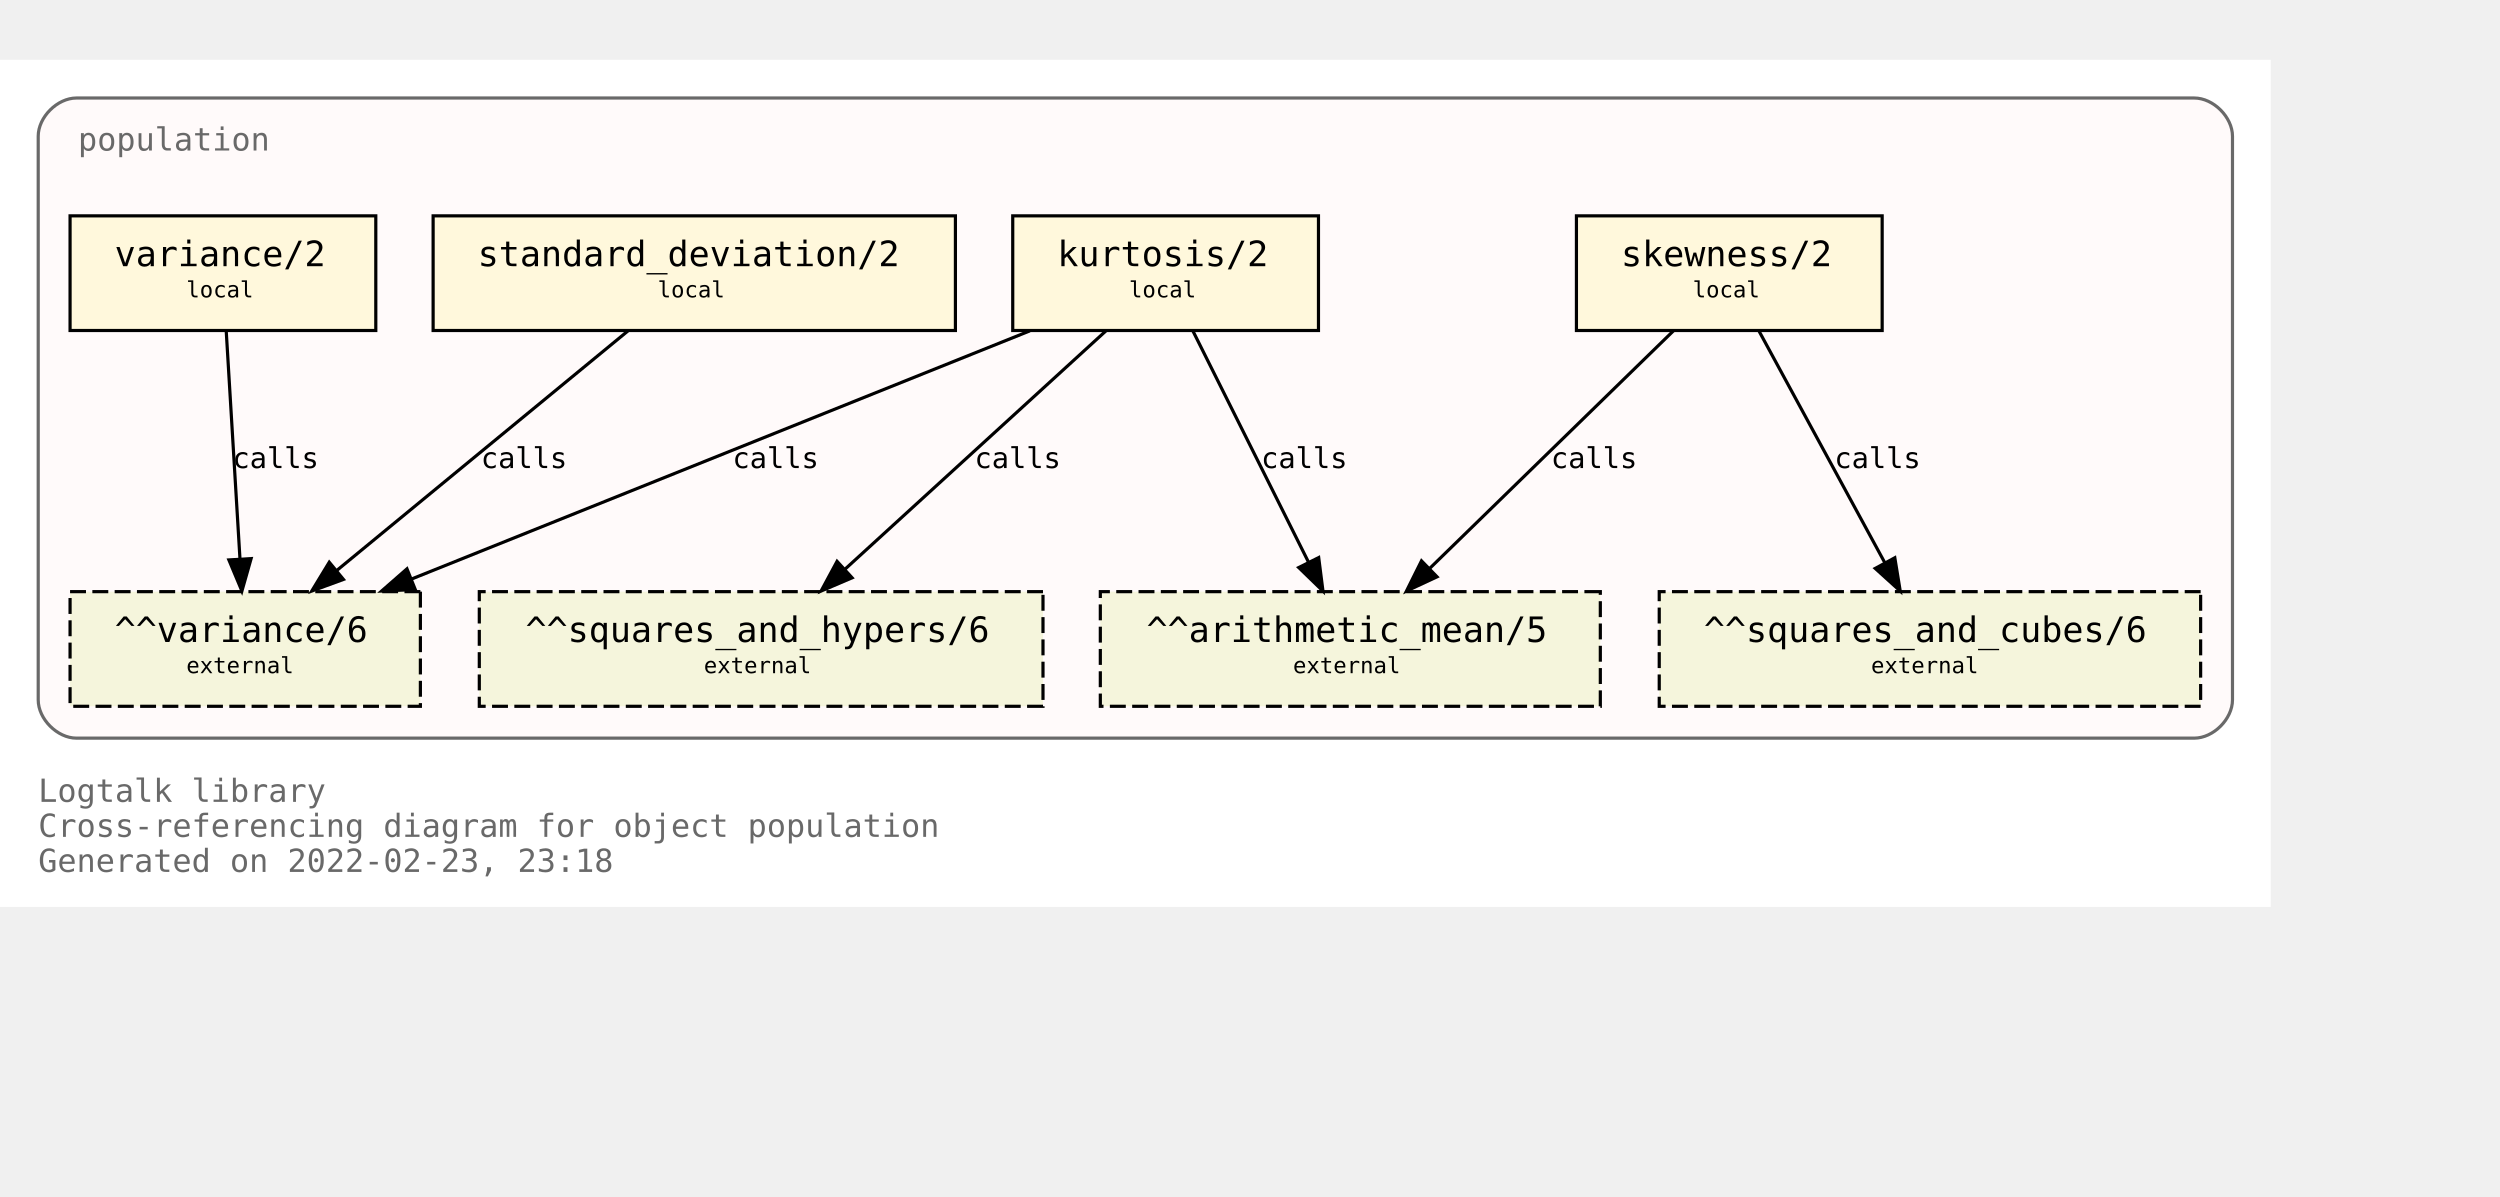
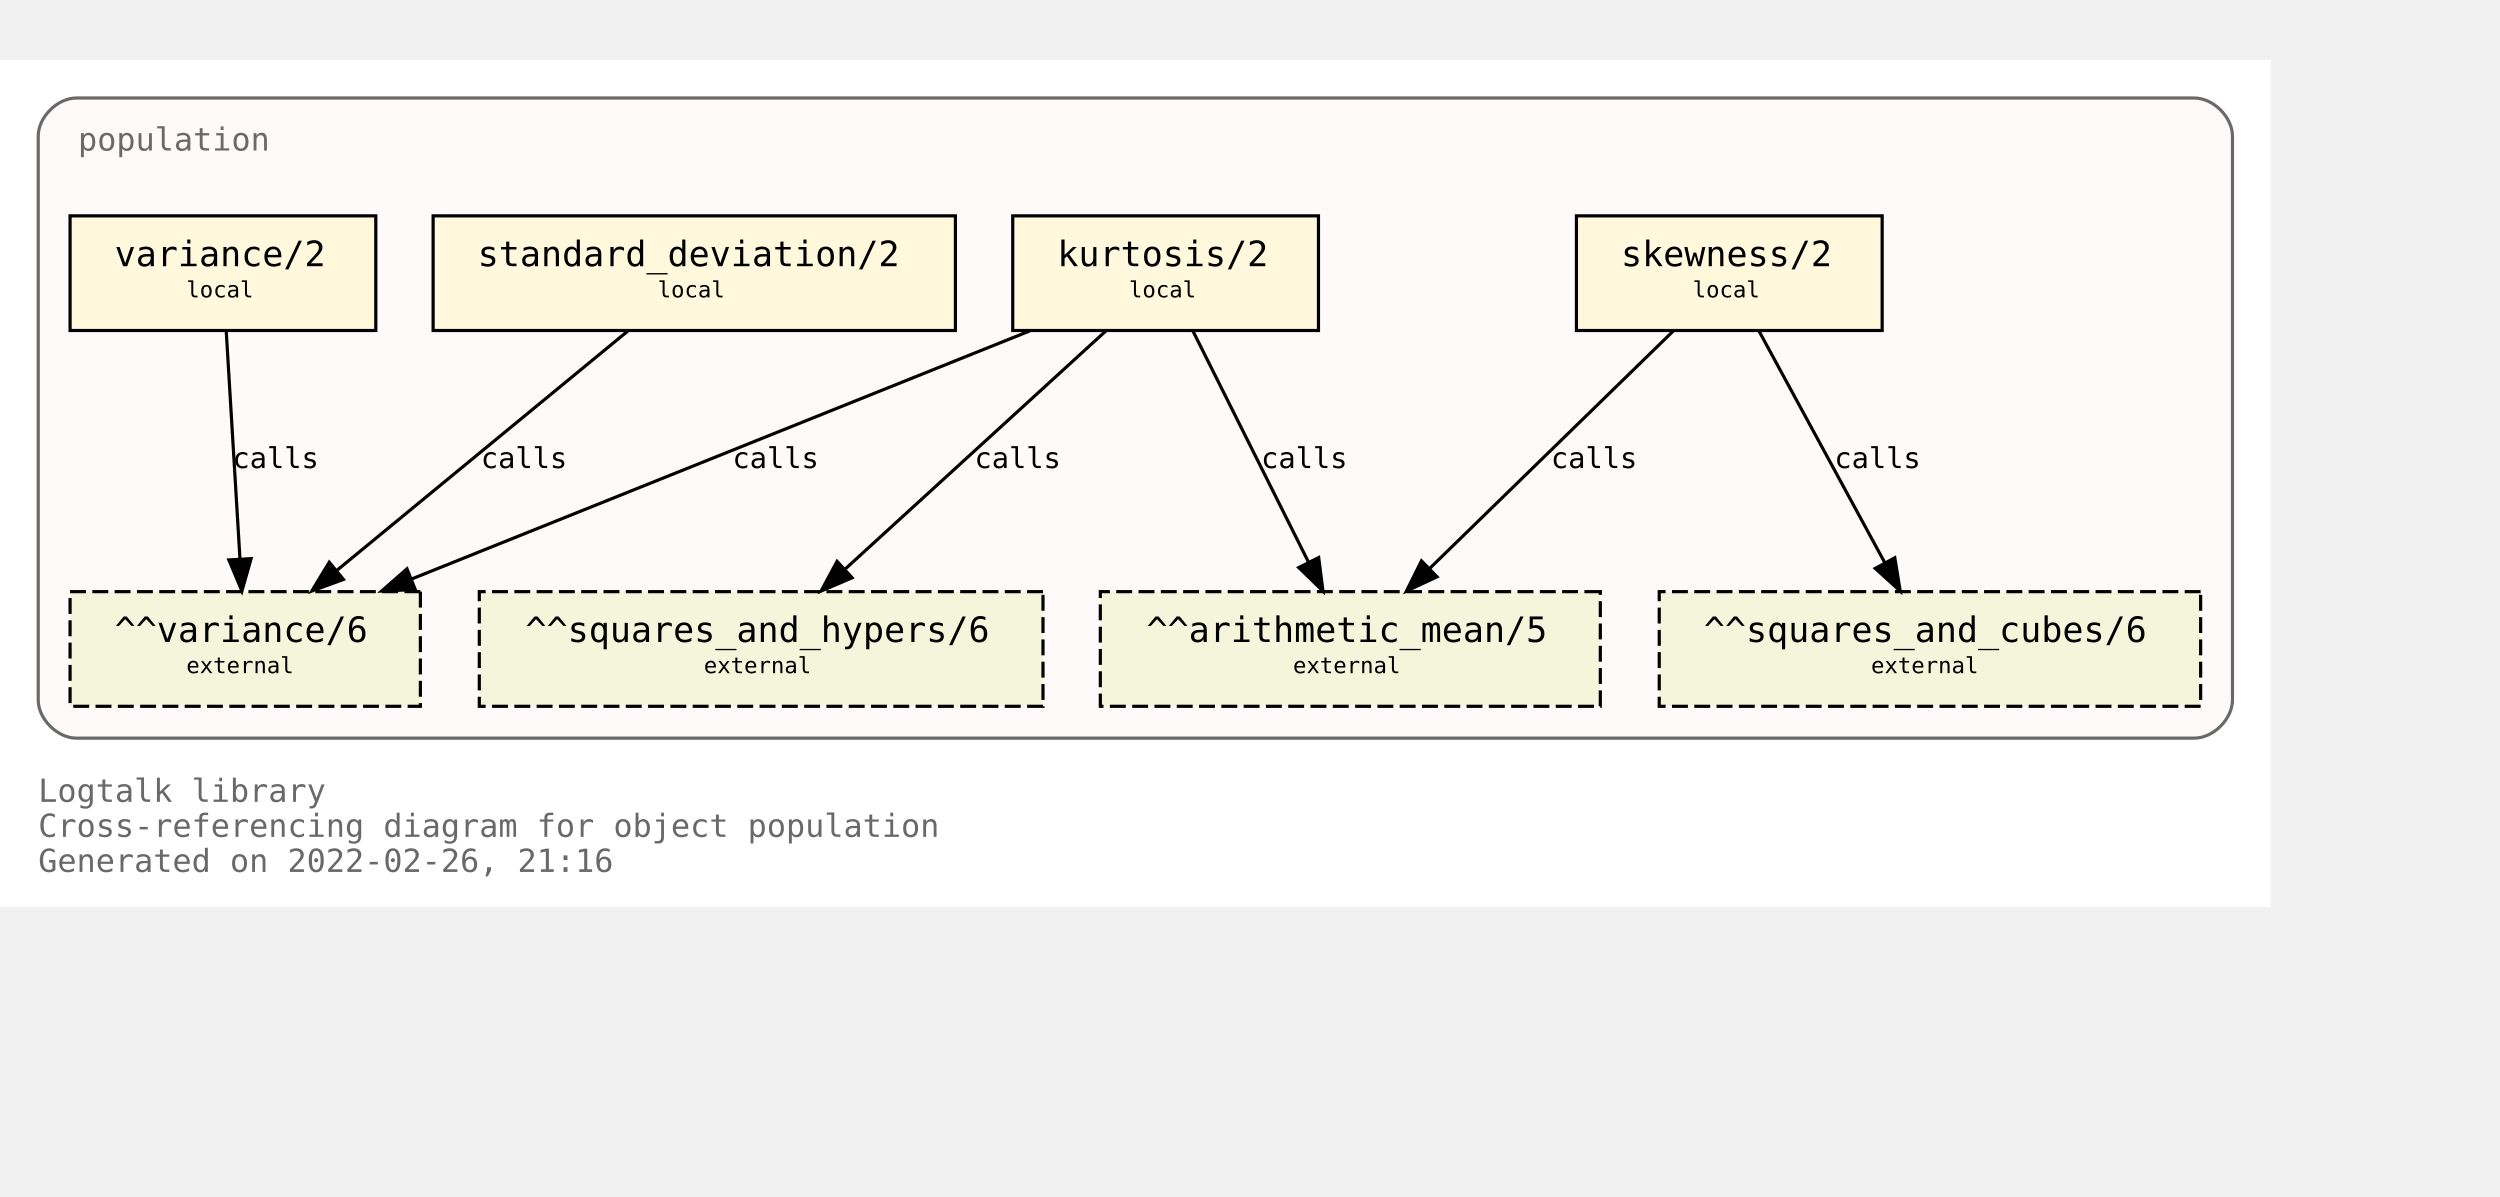
<svg xmlns="http://www.w3.org/2000/svg" xmlns:xlink="http://www.w3.org/1999/xlink" width="857pt" height="410pt" viewBox="72.00 72.00 785.00 338.00">
  <g id="graph0" class="graph" transform="scale(1 1) rotate(0) translate(76 334)">
    <polygon fill="white" stroke="transparent" points="-4,4 -4,-262 709,-262 709,4 -4,4" />
    <text text-anchor="start" x="8" y="-29" font-family="Monospace" font-size="10.00" fill="dimgray">Logtalk library</text>
    <text text-anchor="start" x="8" y="-18" font-family="Monospace" font-size="10.00" fill="dimgray">Cross-referencing diagram for object population</text>
-     <text text-anchor="start" x="8" y="-7" font-family="Monospace" font-size="10.00" fill="dimgray">Generated on 2022-02-23, 23:18</text>
+     <text text-anchor="start" x="8" y="-7" font-family="Monospace" font-size="10.00" fill="dimgray">Generated on 2022-02-26, 21:16</text>
    <g id="clust1" class="cluster">
      <g id="a_clust1">
        <a xlink:title="population">
          <path fill="snow" stroke="dimgray" d="M20,-49C20,-49 685,-49 685,-49 691,-49 697,-55 697,-61 697,-61 697,-238 697,-238 697,-244 691,-250 685,-250 685,-250 20,-250 20,-250 14,-250 8,-244 8,-238 8,-238 8,-61 8,-61 8,-55 14,-49 20,-49" />
          <g id="a_clust1_0">
-             <a xlink:href="https://github.com/LogtalkDotOrg/logtalk3/tree/3d930e3537bc7e21f1969b7df487dc1314dc7702/library/statistics/population.lgt" xlink:title="https://github.com/LogtalkDotOrg/logtalk3/tree/3d930e3537bc7e21f1969b7df487dc1314dc7702/library/statistics/population.lgt">
+             <a xlink:href="https://github.com/LogtalkDotOrg/logtalk3/tree/7f9878ff18719e0c2d4881cf9c80370a225d3bb3/library/statistics/population.lgt" xlink:title="https://github.com/LogtalkDotOrg/logtalk3/tree/7f9878ff18719e0c2d4881cf9c80370a225d3bb3/library/statistics/population.lgt">
              <text text-anchor="start" x="20.5" y="-233.5" font-family="Monospace" font-size="10.00" fill="dimgray">population</text>
            </a>
          </g>
        </a>
      </g>
    </g>
    <g id="node1" class="node">
      <g id="a_node1">
-         <a xlink:href="https://github.com/LogtalkDotOrg/logtalk3/tree/3d930e3537bc7e21f1969b7df487dc1314dc7702/library/statistics/population.lgt#L33" xlink:title="https://github.com/LogtalkDotOrg/logtalk3/tree/3d930e3537bc7e21f1969b7df487dc1314dc7702/library/statistics/population.lgt#L33">
+         <a xlink:href="https://github.com/LogtalkDotOrg/logtalk3/tree/7f9878ff18719e0c2d4881cf9c80370a225d3bb3/library/statistics/population.lgt#L33" xlink:title="https://github.com/LogtalkDotOrg/logtalk3/tree/7f9878ff18719e0c2d4881cf9c80370a225d3bb3/library/statistics/population.lgt#L33">
          <polygon fill="cornsilk" stroke="black" points="587,-213 491,-213 491,-177 587,-177 587,-213" />
          <text text-anchor="start" x="499" y="-197.8" font-family="Monospace" font-size="9.00"> </text>
          <text text-anchor="start" x="505" y="-197.2" font-family="Monospace" font-size="11.00">skewness/2</text>
          <text text-anchor="start" x="573" y="-197.8" font-family="Monospace" font-size="9.00"> </text>
          <text text-anchor="start" x="499" y="-186.8" font-family="Monospace" font-size="9.00"> </text>
          <text text-anchor="start" x="527.5" y="-187.4" font-family="Monospace" font-size="7.00">local</text>
          <text text-anchor="start" x="573" y="-186.8" font-family="Monospace" font-size="9.00"> </text>
        </a>
      </g>
    </g>
    <g id="node5" class="node">
      <polygon fill="beige" stroke="black" stroke-dasharray="5,2" points="498.5,-95 341.5,-95 341.5,-59 498.5,-59 498.5,-95" />
      <text text-anchor="start" x="350" y="-79.8" font-family="Monospace" font-size="9.00"> </text>
      <text text-anchor="start" x="356" y="-79.2" font-family="Monospace" font-size="11.00">^^arithmetic_mean/5</text>
      <text text-anchor="start" x="485" y="-79.8" font-family="Monospace" font-size="9.00"> </text>
      <text text-anchor="start" x="350" y="-68.8" font-family="Monospace" font-size="9.00"> </text>
      <text text-anchor="start" x="402" y="-69.4" font-family="Monospace" font-size="7.00">external</text>
      <text text-anchor="start" x="485" y="-68.8" font-family="Monospace" font-size="9.00"> </text>
    </g>
    <g id="edge1" class="edge">
      <g id="a_edge1">
-         <a xlink:href="https://github.com/LogtalkDotOrg/logtalk3/tree/3d930e3537bc7e21f1969b7df487dc1314dc7702/library/statistics/population.lgt#L33" xlink:title="calls">
+         <a xlink:href="https://github.com/LogtalkDotOrg/logtalk3/tree/7f9878ff18719e0c2d4881cf9c80370a225d3bb3/library/statistics/population.lgt#L33" xlink:title="calls">
          <path fill="none" stroke="black" d="M521.44,-176.88C501.23,-157.18 467.87,-124.67 444.97,-102.34" />
          <polygon fill="black" stroke="black" points="447.23,-99.66 437.63,-95.19 442.35,-104.67 447.23,-99.66" />
        </a>
      </g>
      <g id="a_edge1-label">
-         <a xlink:href="https://github.com/LogtalkDotOrg/logtalk3/tree/3d930e3537bc7e21f1969b7df487dc1314dc7702/library/statistics/population.lgt#L33" xlink:title="https://github.com/LogtalkDotOrg/logtalk3/tree/3d930e3537bc7e21f1969b7df487dc1314dc7702/library/statistics/population.lgt#L33">
+         <a xlink:href="https://github.com/LogtalkDotOrg/logtalk3/tree/7f9878ff18719e0c2d4881cf9c80370a225d3bb3/library/statistics/population.lgt#L33" xlink:title="https://github.com/LogtalkDotOrg/logtalk3/tree/7f9878ff18719e0c2d4881cf9c80370a225d3bb3/library/statistics/population.lgt#L33">
          <text text-anchor="start" x="483" y="-133.8" font-family="Monospace" font-size="9.00">calls</text>
        </a>
      </g>
    </g>
    <g id="node6" class="node">
      <polygon fill="beige" stroke="black" stroke-dasharray="5,2" points="687,-95 517,-95 517,-59 687,-59 687,-95" />
      <text text-anchor="start" x="525" y="-79.8" font-family="Monospace" font-size="9.00"> </text>
      <text text-anchor="start" x="531" y="-79.2" font-family="Monospace" font-size="11.00">^^squares_and_cubes/6</text>
      <text text-anchor="start" x="673" y="-79.8" font-family="Monospace" font-size="9.00"> </text>
      <text text-anchor="start" x="525" y="-68.8" font-family="Monospace" font-size="9.00"> </text>
      <text text-anchor="start" x="583.5" y="-69.4" font-family="Monospace" font-size="7.00">external</text>
      <text text-anchor="start" x="673" y="-68.8" font-family="Monospace" font-size="9.00"> </text>
    </g>
    <g id="edge2" class="edge">
      <g id="a_edge2">
-         <a xlink:href="https://github.com/LogtalkDotOrg/logtalk3/tree/3d930e3537bc7e21f1969b7df487dc1314dc7702/library/statistics/population.lgt#L33" xlink:title="calls">
+         <a xlink:href="https://github.com/LogtalkDotOrg/logtalk3/tree/7f9878ff18719e0c2d4881cf9c80370a225d3bb3/library/statistics/population.lgt#L33" xlink:title="calls">
          <path fill="none" stroke="black" d="M548.3,-176.88C558.72,-157.69 575.74,-126.35 587.82,-104.1" />
          <polygon fill="black" stroke="black" points="590.97,-105.64 592.67,-95.19 584.82,-102.3 590.97,-105.64" />
        </a>
      </g>
      <g id="a_edge2-label">
-         <a xlink:href="https://github.com/LogtalkDotOrg/logtalk3/tree/3d930e3537bc7e21f1969b7df487dc1314dc7702/library/statistics/population.lgt#L33" xlink:title="https://github.com/LogtalkDotOrg/logtalk3/tree/3d930e3537bc7e21f1969b7df487dc1314dc7702/library/statistics/population.lgt#L33">
+         <a xlink:href="https://github.com/LogtalkDotOrg/logtalk3/tree/7f9878ff18719e0c2d4881cf9c80370a225d3bb3/library/statistics/population.lgt#L33" xlink:title="https://github.com/LogtalkDotOrg/logtalk3/tree/7f9878ff18719e0c2d4881cf9c80370a225d3bb3/library/statistics/population.lgt#L33">
          <text text-anchor="start" x="572" y="-133.8" font-family="Monospace" font-size="9.00">calls</text>
        </a>
      </g>
    </g>
    <g id="node2" class="node">
      <g id="a_node2">
-         <a xlink:href="https://github.com/LogtalkDotOrg/logtalk3/tree/3d930e3537bc7e21f1969b7df487dc1314dc7702/library/statistics/population.lgt#L41" xlink:title="https://github.com/LogtalkDotOrg/logtalk3/tree/3d930e3537bc7e21f1969b7df487dc1314dc7702/library/statistics/population.lgt#L41">
+         <a xlink:href="https://github.com/LogtalkDotOrg/logtalk3/tree/7f9878ff18719e0c2d4881cf9c80370a225d3bb3/library/statistics/population.lgt#L41" xlink:title="https://github.com/LogtalkDotOrg/logtalk3/tree/7f9878ff18719e0c2d4881cf9c80370a225d3bb3/library/statistics/population.lgt#L41">
          <polygon fill="cornsilk" stroke="black" points="410,-213 314,-213 314,-177 410,-177 410,-213" />
          <text text-anchor="start" x="322" y="-197.8" font-family="Monospace" font-size="9.00"> </text>
          <text text-anchor="start" x="328" y="-197.2" font-family="Monospace" font-size="11.00">kurtosis/2</text>
          <text text-anchor="start" x="396" y="-197.8" font-family="Monospace" font-size="9.00"> </text>
          <text text-anchor="start" x="322" y="-186.8" font-family="Monospace" font-size="9.00"> </text>
          <text text-anchor="start" x="350.5" y="-187.4" font-family="Monospace" font-size="7.00">local</text>
          <text text-anchor="start" x="396" y="-186.8" font-family="Monospace" font-size="9.00"> </text>
        </a>
      </g>
    </g>
    <g id="edge3" class="edge">
      <g id="a_edge3">
-         <a xlink:href="https://github.com/LogtalkDotOrg/logtalk3/tree/3d930e3537bc7e21f1969b7df487dc1314dc7702/library/statistics/population.lgt#L41" xlink:title="calls">
+         <a xlink:href="https://github.com/LogtalkDotOrg/logtalk3/tree/7f9878ff18719e0c2d4881cf9c80370a225d3bb3/library/statistics/population.lgt#L41" xlink:title="calls">
          <path fill="none" stroke="black" d="M370.56,-176.88C380.11,-157.78 395.68,-126.63 406.8,-104.4" />
          <polygon fill="black" stroke="black" points="410.07,-105.7 411.41,-95.19 403.8,-102.57 410.07,-105.7" />
        </a>
      </g>
      <g id="a_edge3-label">
-         <a xlink:href="https://github.com/LogtalkDotOrg/logtalk3/tree/3d930e3537bc7e21f1969b7df487dc1314dc7702/library/statistics/population.lgt#L41" xlink:title="https://github.com/LogtalkDotOrg/logtalk3/tree/3d930e3537bc7e21f1969b7df487dc1314dc7702/library/statistics/population.lgt#L41">
+         <a xlink:href="https://github.com/LogtalkDotOrg/logtalk3/tree/7f9878ff18719e0c2d4881cf9c80370a225d3bb3/library/statistics/population.lgt#L41" xlink:title="https://github.com/LogtalkDotOrg/logtalk3/tree/7f9878ff18719e0c2d4881cf9c80370a225d3bb3/library/statistics/population.lgt#L41">
          <text text-anchor="start" x="392" y="-133.8" font-family="Monospace" font-size="9.00">calls</text>
        </a>
      </g>
    </g>
    <g id="node7" class="node">
      <polygon fill="beige" stroke="black" stroke-dasharray="5,2" points="323.5,-95 146.5,-95 146.5,-59 323.5,-59 323.5,-95" />
      <text text-anchor="start" x="155" y="-79.8" font-family="Monospace" font-size="9.00"> </text>
      <text text-anchor="start" x="161" y="-79.2" font-family="Monospace" font-size="11.00">^^squares_and_hypers/6</text>
      <text text-anchor="start" x="310" y="-79.8" font-family="Monospace" font-size="9.00"> </text>
      <text text-anchor="start" x="155" y="-68.8" font-family="Monospace" font-size="9.00"> </text>
      <text text-anchor="start" x="217" y="-69.4" font-family="Monospace" font-size="7.00">external</text>
      <text text-anchor="start" x="310" y="-68.8" font-family="Monospace" font-size="9.00"> </text>
    </g>
    <g id="edge4" class="edge">
      <g id="a_edge4">
-         <a xlink:href="https://github.com/LogtalkDotOrg/logtalk3/tree/3d930e3537bc7e21f1969b7df487dc1314dc7702/library/statistics/population.lgt#L41" xlink:title="calls">
+         <a xlink:href="https://github.com/LogtalkDotOrg/logtalk3/tree/7f9878ff18719e0c2d4881cf9c80370a225d3bb3/library/statistics/population.lgt#L41" xlink:title="calls">
          <path fill="none" stroke="black" d="M343.26,-176.88C321.59,-157.09 285.78,-124.38 261.33,-102.05" />
          <polygon fill="black" stroke="black" points="263.56,-99.35 253.82,-95.19 258.84,-104.51 263.56,-99.35" />
        </a>
      </g>
      <g id="a_edge4-label">
-         <a xlink:href="https://github.com/LogtalkDotOrg/logtalk3/tree/3d930e3537bc7e21f1969b7df487dc1314dc7702/library/statistics/population.lgt#L41" xlink:title="https://github.com/LogtalkDotOrg/logtalk3/tree/3d930e3537bc7e21f1969b7df487dc1314dc7702/library/statistics/population.lgt#L41">
+         <a xlink:href="https://github.com/LogtalkDotOrg/logtalk3/tree/7f9878ff18719e0c2d4881cf9c80370a225d3bb3/library/statistics/population.lgt#L41" xlink:title="https://github.com/LogtalkDotOrg/logtalk3/tree/7f9878ff18719e0c2d4881cf9c80370a225d3bb3/library/statistics/population.lgt#L41">
          <text text-anchor="start" x="302" y="-133.8" font-family="Monospace" font-size="9.00">calls</text>
        </a>
      </g>
    </g>
    <g id="node8" class="node">
      <polygon fill="beige" stroke="black" stroke-dasharray="5,2" points="128,-95 18,-95 18,-59 128,-59 128,-95" />
      <text text-anchor="start" x="26" y="-79.8" font-family="Monospace" font-size="9.00"> </text>
      <text text-anchor="start" x="32" y="-79.2" font-family="Monospace" font-size="11.00">^^variance/6</text>
      <text text-anchor="start" x="114" y="-79.8" font-family="Monospace" font-size="9.00"> </text>
      <text text-anchor="start" x="26" y="-68.8" font-family="Monospace" font-size="9.00"> </text>
      <text text-anchor="start" x="54.5" y="-69.4" font-family="Monospace" font-size="7.00">external</text>
      <text text-anchor="start" x="114" y="-68.8" font-family="Monospace" font-size="9.00"> </text>
    </g>
    <g id="edge5" class="edge">
      <g id="a_edge5">
-         <a xlink:href="https://github.com/LogtalkDotOrg/logtalk3/tree/3d930e3537bc7e21f1969b7df487dc1314dc7702/library/statistics/population.lgt#L41" xlink:title="calls">
+         <a xlink:href="https://github.com/LogtalkDotOrg/logtalk3/tree/7f9878ff18719e0c2d4881cf9c80370a225d3bb3/library/statistics/population.lgt#L41" xlink:title="calls">
          <path fill="none" stroke="black" d="M319.36,-176.88C267.7,-156.15 180.72,-121.24 125.14,-98.93" />
          <polygon fill="black" stroke="black" points="126.4,-95.66 115.82,-95.19 123.79,-102.16 126.4,-95.66" />
        </a>
      </g>
      <g id="a_edge5-label">
-         <a xlink:href="https://github.com/LogtalkDotOrg/logtalk3/tree/3d930e3537bc7e21f1969b7df487dc1314dc7702/library/statistics/population.lgt#L41" xlink:title="https://github.com/LogtalkDotOrg/logtalk3/tree/3d930e3537bc7e21f1969b7df487dc1314dc7702/library/statistics/population.lgt#L41">
+         <a xlink:href="https://github.com/LogtalkDotOrg/logtalk3/tree/7f9878ff18719e0c2d4881cf9c80370a225d3bb3/library/statistics/population.lgt#L41" xlink:title="https://github.com/LogtalkDotOrg/logtalk3/tree/7f9878ff18719e0c2d4881cf9c80370a225d3bb3/library/statistics/population.lgt#L41">
          <text text-anchor="start" x="226" y="-133.8" font-family="Monospace" font-size="9.00">calls</text>
        </a>
      </g>
    </g>
    <g id="node3" class="node">
      <g id="a_node3">
-         <a xlink:href="https://github.com/LogtalkDotOrg/logtalk3/tree/3d930e3537bc7e21f1969b7df487dc1314dc7702/library/statistics/population.lgt#L50" xlink:title="https://github.com/LogtalkDotOrg/logtalk3/tree/3d930e3537bc7e21f1969b7df487dc1314dc7702/library/statistics/population.lgt#L50">
+         <a xlink:href="https://github.com/LogtalkDotOrg/logtalk3/tree/7f9878ff18719e0c2d4881cf9c80370a225d3bb3/library/statistics/population.lgt#L50" xlink:title="https://github.com/LogtalkDotOrg/logtalk3/tree/7f9878ff18719e0c2d4881cf9c80370a225d3bb3/library/statistics/population.lgt#L50">
          <polygon fill="cornsilk" stroke="black" points="296,-213 132,-213 132,-177 296,-177 296,-213" />
          <text text-anchor="start" x="140" y="-197.8" font-family="Monospace" font-size="9.00"> </text>
          <text text-anchor="start" x="146" y="-197.2" font-family="Monospace" font-size="11.00">standard_deviation/2</text>
          <text text-anchor="start" x="282" y="-197.8" font-family="Monospace" font-size="9.00"> </text>
          <text text-anchor="start" x="140" y="-186.8" font-family="Monospace" font-size="9.00"> </text>
          <text text-anchor="start" x="202.5" y="-187.4" font-family="Monospace" font-size="7.00">local</text>
          <text text-anchor="start" x="282" y="-186.8" font-family="Monospace" font-size="9.00"> </text>
        </a>
      </g>
    </g>
    <g id="edge6" class="edge">
      <g id="a_edge6">
-         <a xlink:href="https://github.com/LogtalkDotOrg/logtalk3/tree/3d930e3537bc7e21f1969b7df487dc1314dc7702/library/statistics/population.lgt#L50" xlink:title="calls">
+         <a xlink:href="https://github.com/LogtalkDotOrg/logtalk3/tree/7f9878ff18719e0c2d4881cf9c80370a225d3bb3/library/statistics/population.lgt#L50" xlink:title="calls">
          <path fill="none" stroke="black" d="M193.19,-176.88C169.04,-157.01 129.04,-124.1 101.88,-101.76" />
          <polygon fill="black" stroke="black" points="103.84,-98.84 93.89,-95.19 99.39,-104.24 103.84,-98.84" />
        </a>
      </g>
      <g id="a_edge6-label">
-         <a xlink:href="https://github.com/LogtalkDotOrg/logtalk3/tree/3d930e3537bc7e21f1969b7df487dc1314dc7702/library/statistics/population.lgt#L50" xlink:title="https://github.com/LogtalkDotOrg/logtalk3/tree/3d930e3537bc7e21f1969b7df487dc1314dc7702/library/statistics/population.lgt#L50">
+         <a xlink:href="https://github.com/LogtalkDotOrg/logtalk3/tree/7f9878ff18719e0c2d4881cf9c80370a225d3bb3/library/statistics/population.lgt#L50" xlink:title="https://github.com/LogtalkDotOrg/logtalk3/tree/7f9878ff18719e0c2d4881cf9c80370a225d3bb3/library/statistics/population.lgt#L50">
          <text text-anchor="start" x="147" y="-133.8" font-family="Monospace" font-size="9.00">calls</text>
        </a>
      </g>
    </g>
    <g id="node4" class="node">
      <g id="a_node4">
-         <a xlink:href="https://github.com/LogtalkDotOrg/logtalk3/tree/3d930e3537bc7e21f1969b7df487dc1314dc7702/library/statistics/population.lgt#L54" xlink:title="https://github.com/LogtalkDotOrg/logtalk3/tree/3d930e3537bc7e21f1969b7df487dc1314dc7702/library/statistics/population.lgt#L54">
+         <a xlink:href="https://github.com/LogtalkDotOrg/logtalk3/tree/7f9878ff18719e0c2d4881cf9c80370a225d3bb3/library/statistics/population.lgt#L54" xlink:title="https://github.com/LogtalkDotOrg/logtalk3/tree/7f9878ff18719e0c2d4881cf9c80370a225d3bb3/library/statistics/population.lgt#L54">
          <polygon fill="cornsilk" stroke="black" points="114,-213 18,-213 18,-177 114,-177 114,-213" />
          <text text-anchor="start" x="26" y="-197.8" font-family="Monospace" font-size="9.00"> </text>
          <text text-anchor="start" x="32" y="-197.2" font-family="Monospace" font-size="11.00">variance/2</text>
          <text text-anchor="start" x="100" y="-197.8" font-family="Monospace" font-size="9.00"> </text>
          <text text-anchor="start" x="26" y="-186.8" font-family="Monospace" font-size="9.00"> </text>
          <text text-anchor="start" x="54.5" y="-187.4" font-family="Monospace" font-size="7.00">local</text>
          <text text-anchor="start" x="100" y="-186.8" font-family="Monospace" font-size="9.00"> </text>
        </a>
      </g>
    </g>
    <g id="edge7" class="edge">
      <g id="a_edge7">
-         <a xlink:href="https://github.com/LogtalkDotOrg/logtalk3/tree/3d930e3537bc7e21f1969b7df487dc1314dc7702/library/statistics/population.lgt#L54" xlink:title="calls">
+         <a xlink:href="https://github.com/LogtalkDotOrg/logtalk3/tree/7f9878ff18719e0c2d4881cf9c80370a225d3bb3/library/statistics/population.lgt#L54" xlink:title="calls">
          <path fill="none" stroke="black" d="M67.03,-176.88C68.17,-158.04 70.01,-127.47 71.35,-105.3" />
          <polygon fill="black" stroke="black" points="74.85,-105.38 71.96,-95.19 67.87,-104.96 74.85,-105.38" />
        </a>
      </g>
      <g id="a_edge7-label">
-         <a xlink:href="https://github.com/LogtalkDotOrg/logtalk3/tree/3d930e3537bc7e21f1969b7df487dc1314dc7702/library/statistics/population.lgt#L54" xlink:title="https://github.com/LogtalkDotOrg/logtalk3/tree/3d930e3537bc7e21f1969b7df487dc1314dc7702/library/statistics/population.lgt#L54">
+         <a xlink:href="https://github.com/LogtalkDotOrg/logtalk3/tree/7f9878ff18719e0c2d4881cf9c80370a225d3bb3/library/statistics/population.lgt#L54" xlink:title="https://github.com/LogtalkDotOrg/logtalk3/tree/7f9878ff18719e0c2d4881cf9c80370a225d3bb3/library/statistics/population.lgt#L54">
          <text text-anchor="start" x="69" y="-133.8" font-family="Monospace" font-size="9.00">calls</text>
        </a>
      </g>
    </g>
  </g>
</svg>
